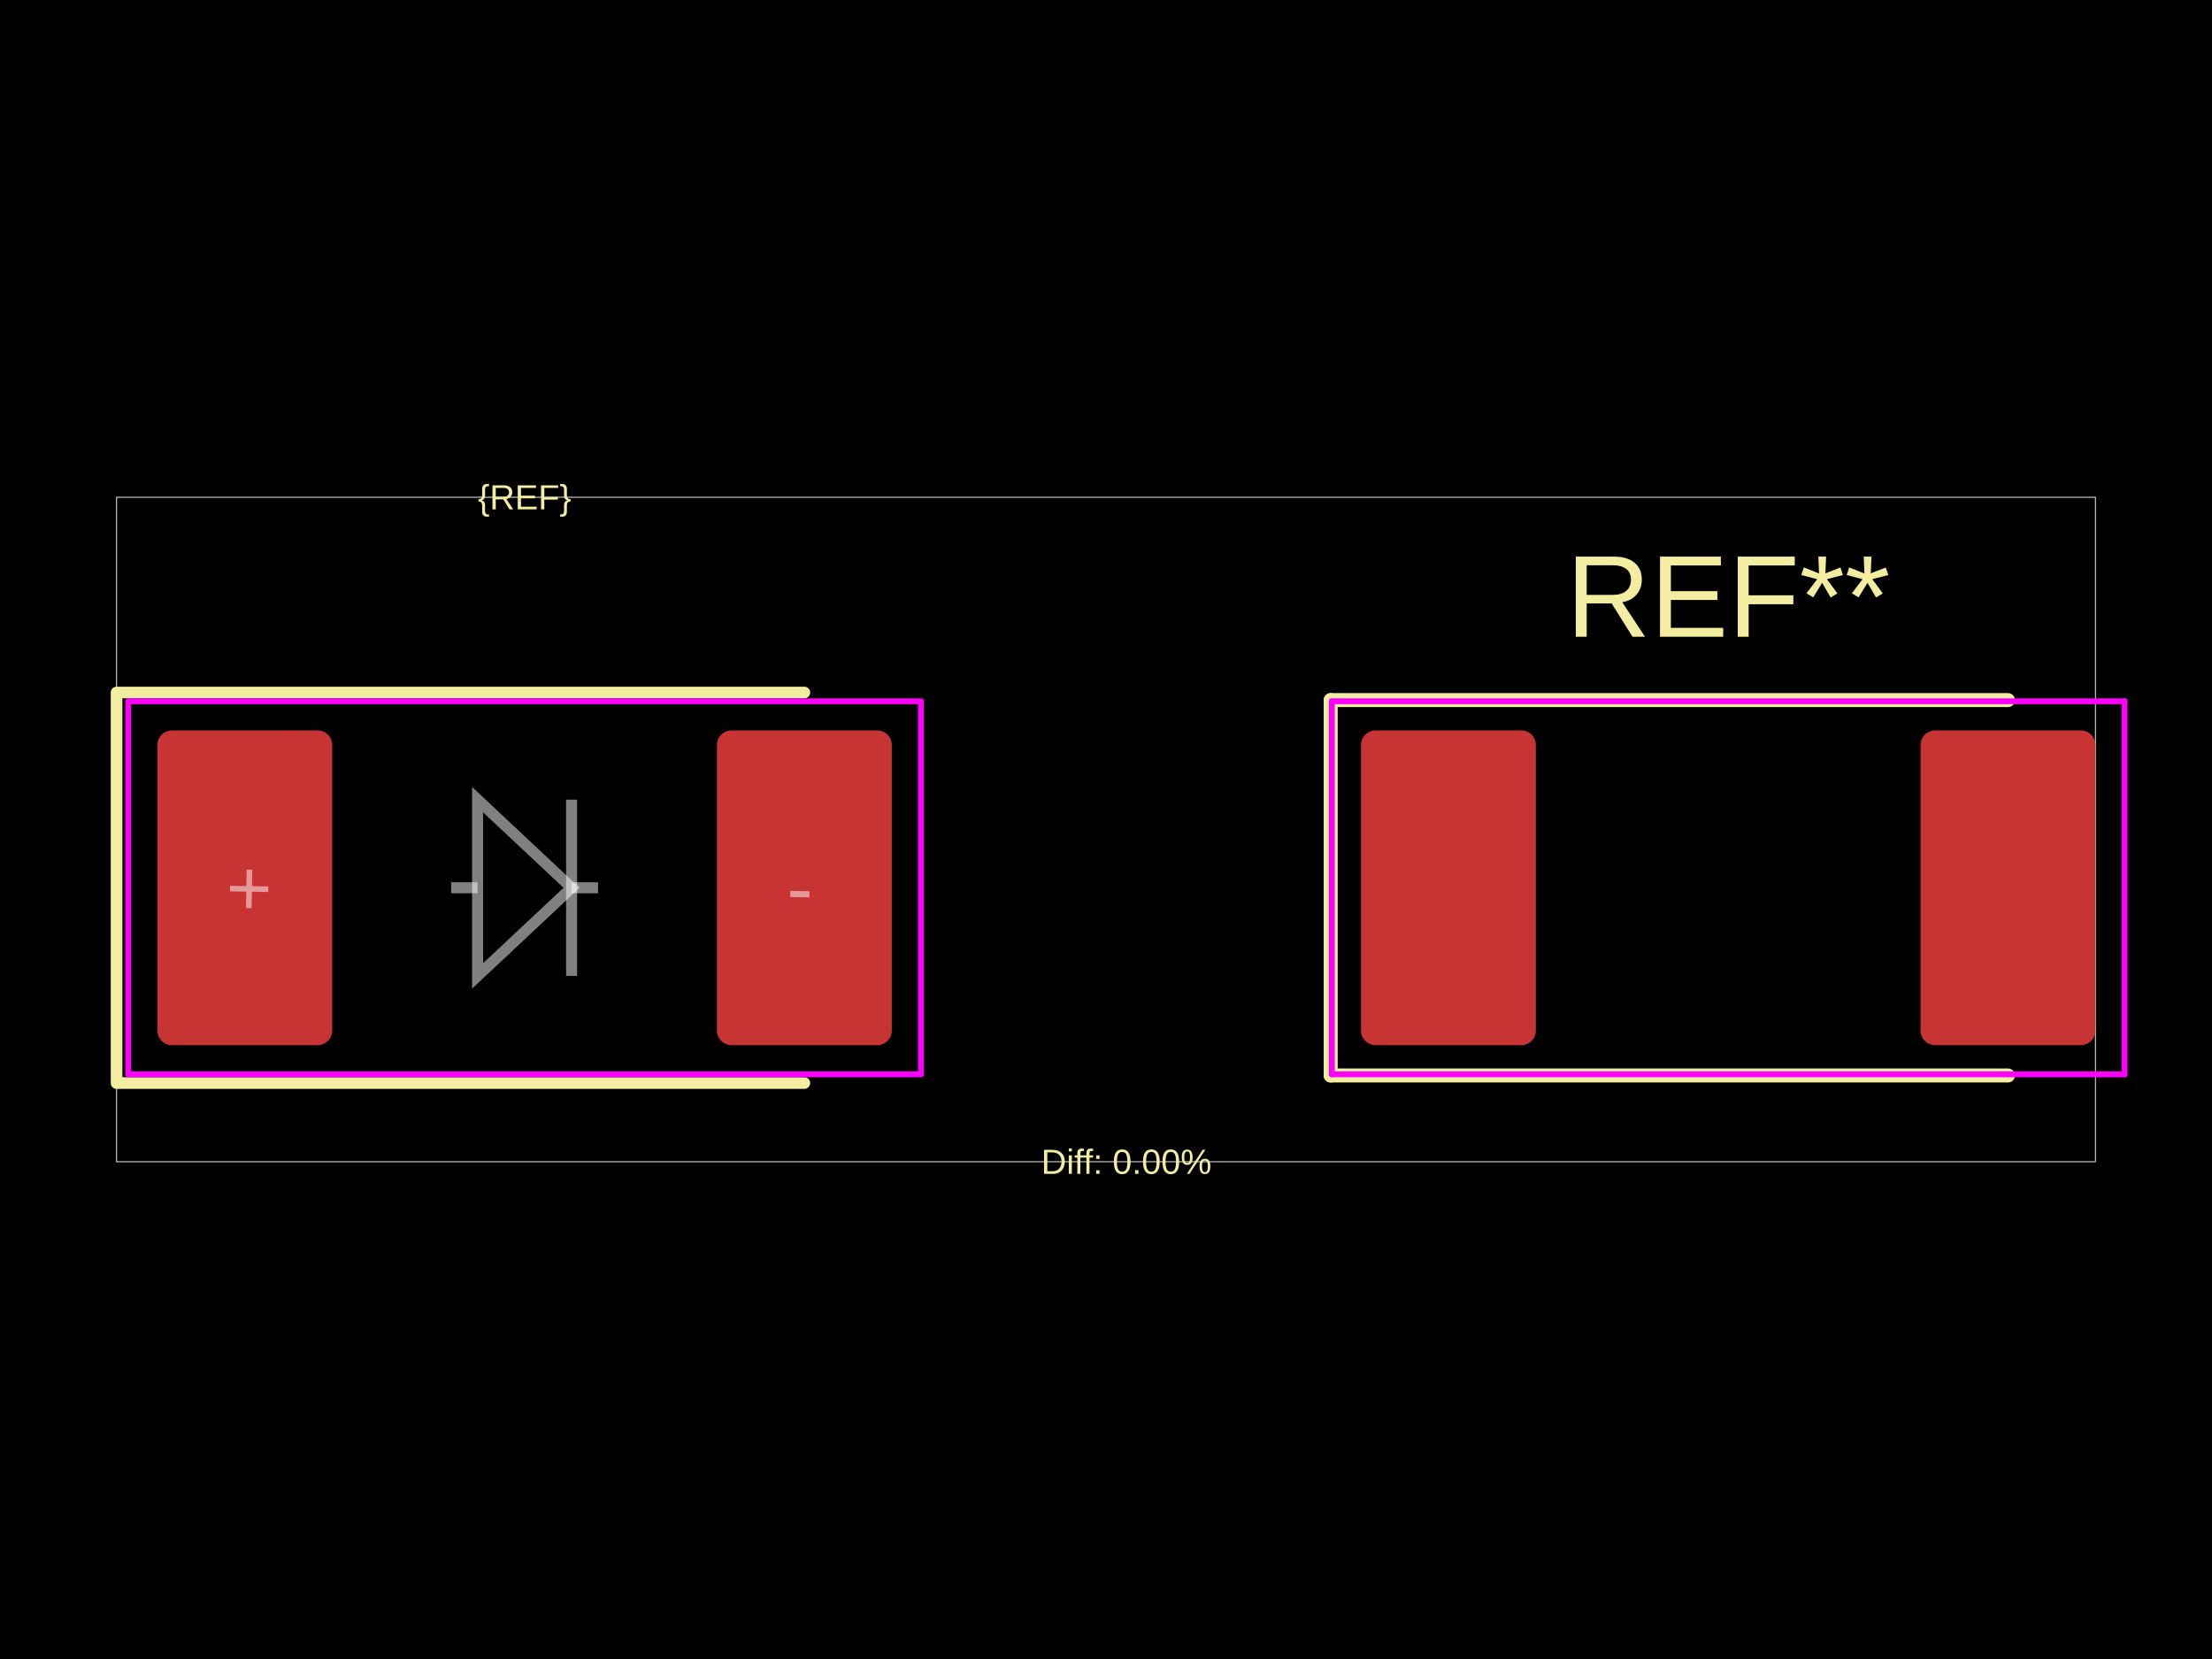
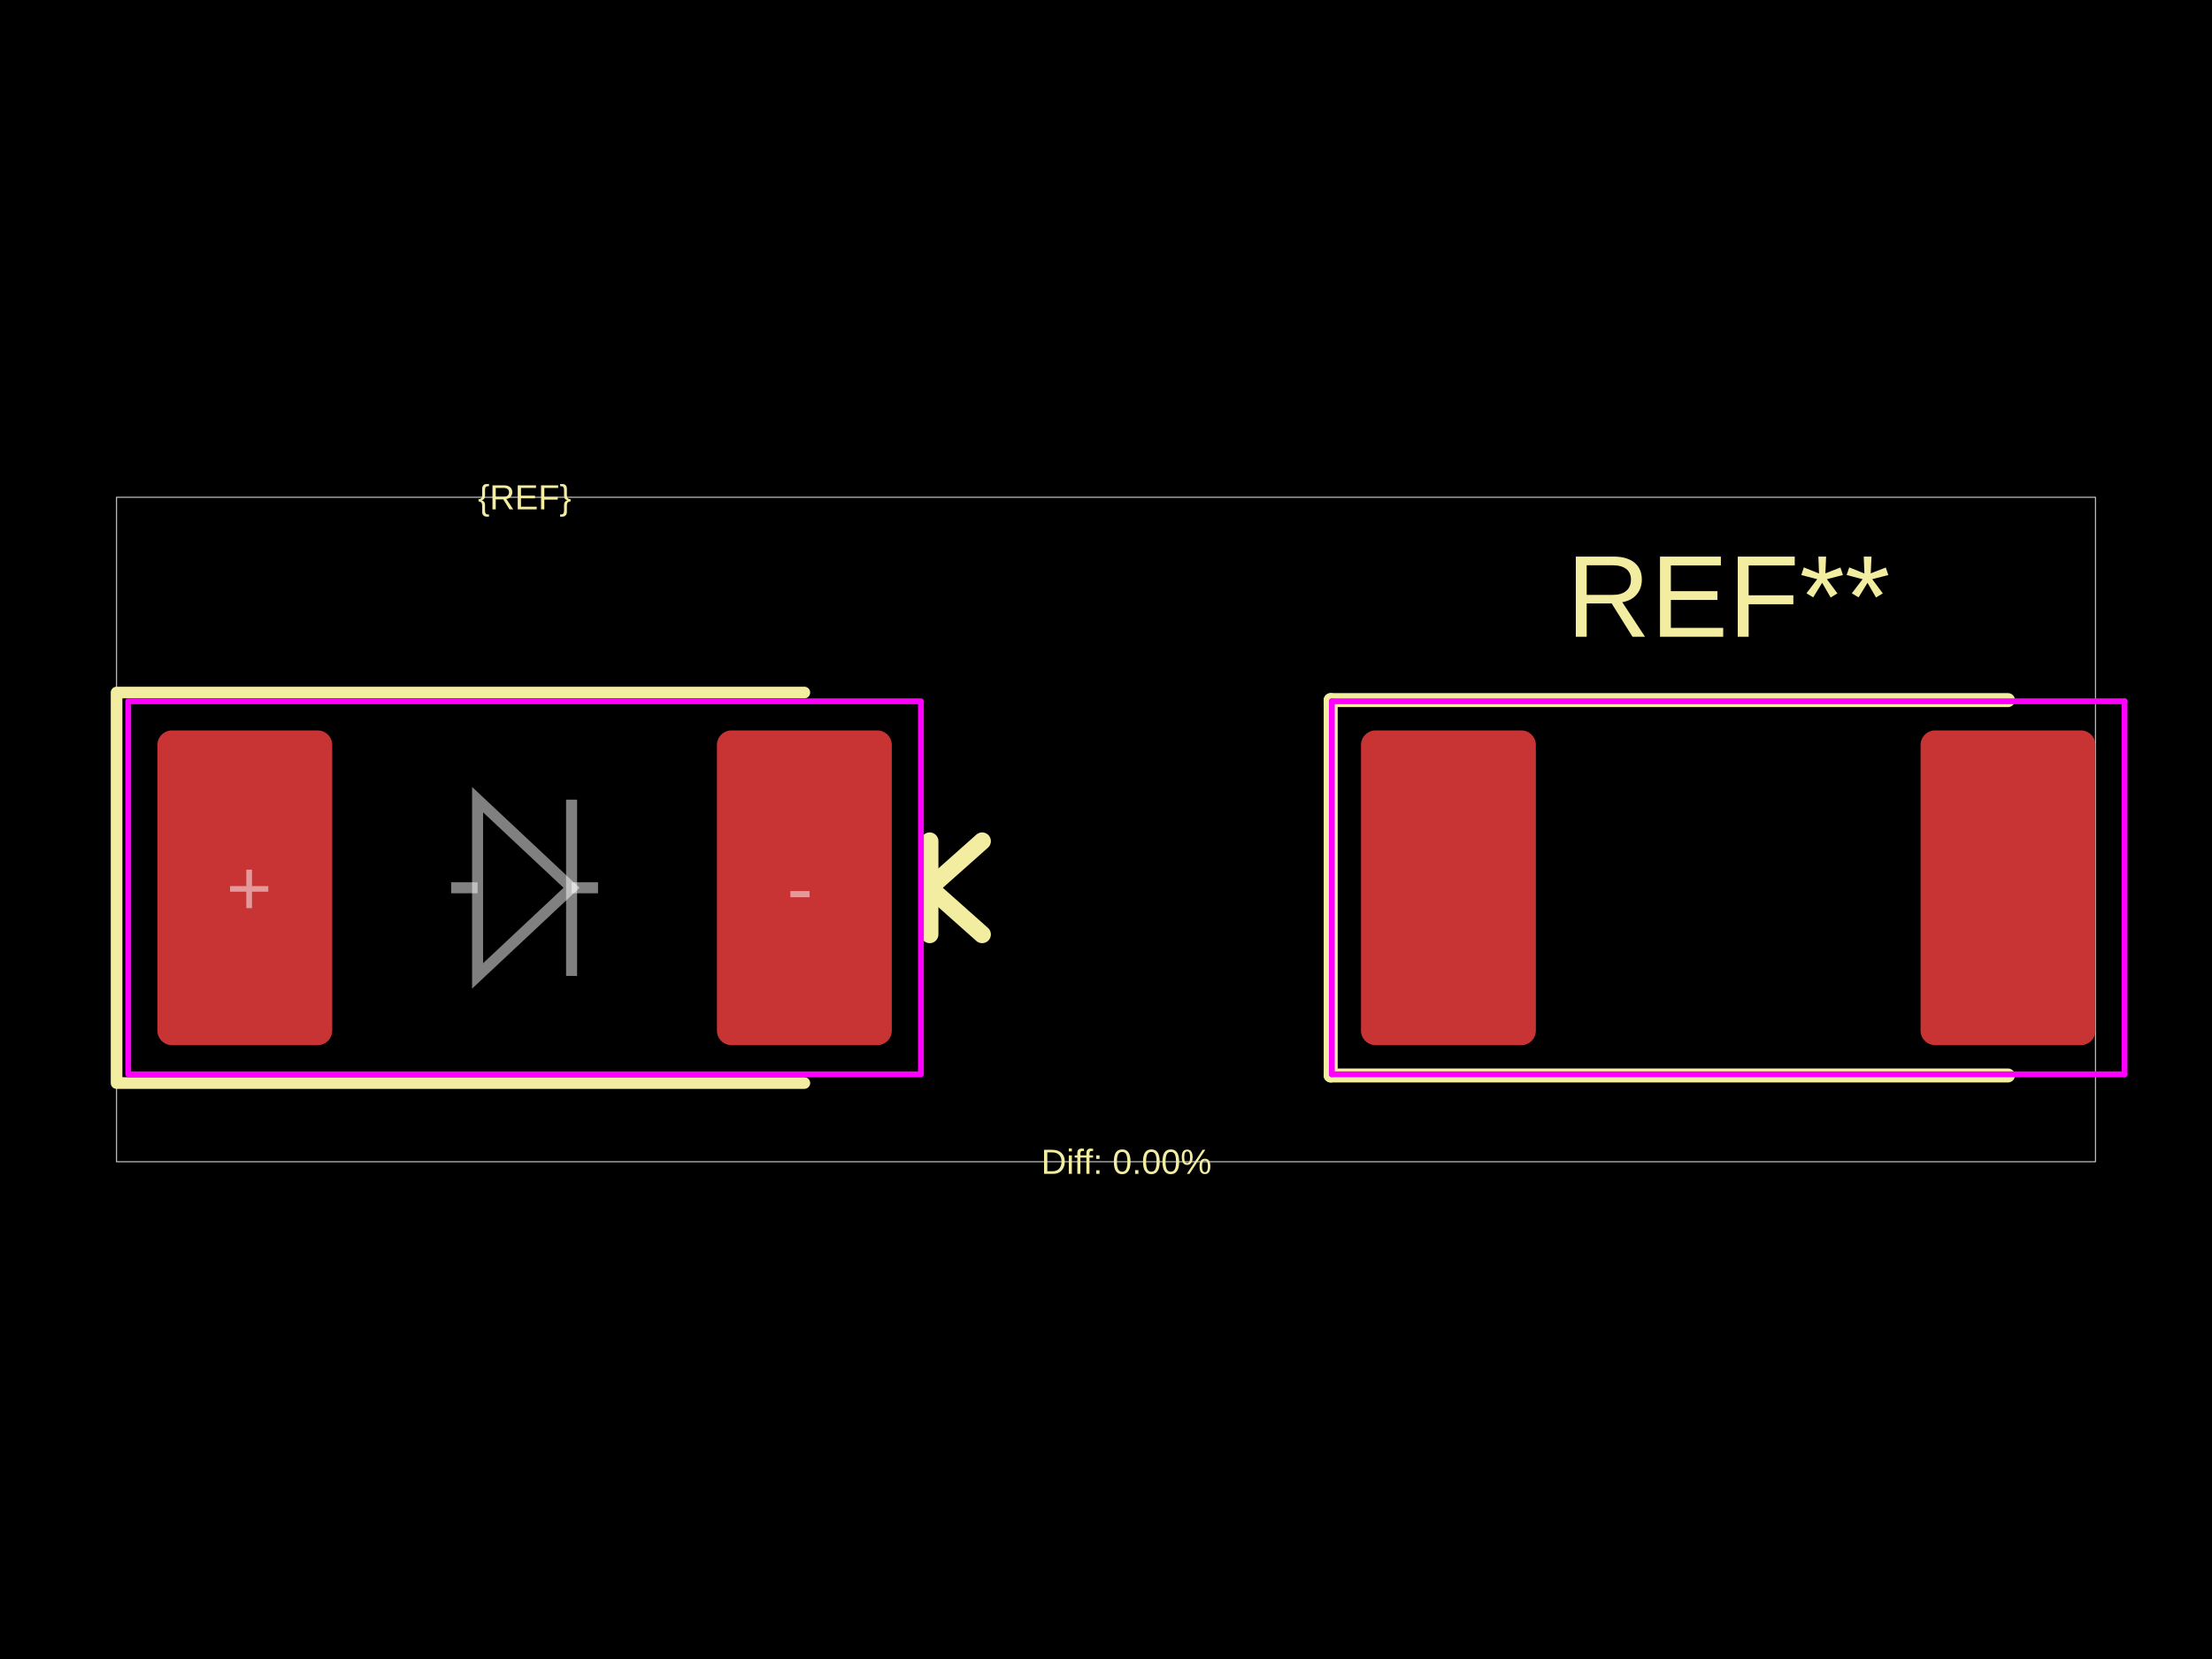
<svg xmlns="http://www.w3.org/2000/svg" width="800" height="600">
  <style />
  <rect class="boundary" x="0" y="0" fill="#000" width="800" height="600" data-type="pcb_background" data-pcb-layer="global" />
  <rect class="pcb-boundary" fill="none" stroke="#fff" stroke-width="0.3" x="42.161" y="179.841" width="715.678" height="240.317" data-type="pcb_boundary" data-pcb-layer="global" />
  <rect class="pcb-pad" fill="rgb(200, 52, 52)" x="56.917" y="264.163" width="63.241" height="113.834" data-type="pcb_smtpad" data-pcb-layer="top" rx="5.27" ry="5.27" />
  <rect class="pcb-pad" fill="rgb(200, 52, 52)" x="259.29" y="264.163" width="63.241" height="113.834" data-type="pcb_smtpad" data-pcb-layer="top" rx="5.27" ry="5.27" />
  <rect class="pcb-pad" fill="rgb(200, 52, 52)" x="492.225" y="264.163" width="63.241" height="113.834" data-type="pcb_smtpad" data-pcb-layer="top" rx="5.27" ry="5.27" />
  <rect class="pcb-pad" fill="rgb(200, 52, 52)" x="694.598" y="264.163" width="63.241" height="113.834" data-type="pcb_smtpad" data-pcb-layer="top" rx="5.27" ry="5.27" />
  <path class="pcb-silkscreen pcb-silkscreen-top" d="M 290.91 250.461 L 42.161 250.461 L 42.161 391.7 L 290.91 391.7" fill="none" stroke="#f2eda1" stroke-width="4.216" stroke-linecap="round" stroke-linejoin="round" data-pcb-component-id="" data-pcb-silkscreen-path-id="" data-type="pcb_silkscreen_path" data-pcb-layer="top" />
  <text x="0" y="0" dx="0" dy="0" fill="#f2eda1" font-family="Arial, sans-serif" font-size="12.648" text-anchor="middle" dominant-baseline="central" transform="matrix(1,0,0,1,189.7241,179.8414)" class="pcb-silkscreen-text pcb-silkscreen-top" data-pcb-silkscreen-text-id="silkscreen_text_1" stroke="none" data-type="pcb_silkscreen_text" data-pcb-layer="top">{REF}</text>
+   <path class="pcb-silkscreen pcb-silkscreen-top" d="M 336.233 337.945 L 336.233 304.216" fill="none" stroke="#f2eda1" stroke-width="6.324" stroke-linecap="round" stroke-linejoin="round" data-pcb-component-id="" data-pcb-silkscreen-path-id="polarity_cathode_2_0" data-type="pcb_silkscreen_path" data-pcb-layer="top" />
+   <path class="pcb-silkscreen pcb-silkscreen-top" d="M 355.206 304.216 L 336.233 321.08 L 355.206 337.945" fill="none" stroke="#f2eda1" stroke-width="6.324" stroke-linecap="round" stroke-linejoin="round" data-pcb-component-id="" data-pcb-silkscreen-path-id="polarity_cathode_2_1" data-type="pcb_silkscreen_path" data-pcb-layer="top" />
  <text x="0" y="0" dx="0" dy="0" fill="#f2eda1" font-family="Arial, sans-serif" font-size="42.161" text-anchor="middle" dominant-baseline="central" transform="matrix(1,0,0,1,625.0322,215.6782)" class="pcb-silkscreen-text pcb-silkscreen-top" data-pcb-silkscreen-text-id="pcb_silkscreen_text_0" stroke="none" data-type="pcb_silkscreen_text" data-pcb-layer="top">REF**</text>
  <path class="pcb-silkscreen pcb-silkscreen-top" d="M 481.264 253.201 L 481.264 388.96" fill="none" stroke="#f2eda1" stroke-width="5.059" stroke-linecap="round" stroke-linejoin="round" data-pcb-component-id="pcb_component_0" data-pcb-silkscreen-path-id="pcb_silkscreen_path_0" data-type="pcb_silkscreen_path" data-pcb-layer="top" />
  <path class="pcb-silkscreen pcb-silkscreen-top" d="M 481.264 388.96 L 726.218 388.96" fill="none" stroke="#f2eda1" stroke-width="5.059" stroke-linecap="round" stroke-linejoin="round" data-pcb-component-id="pcb_component_0" data-pcb-silkscreen-path-id="pcb_silkscreen_path_1" data-type="pcb_silkscreen_path" data-pcb-layer="top" />
  <path class="pcb-silkscreen pcb-silkscreen-top" d="M 726.218 253.201 L 481.264 253.201" fill="none" stroke="#f2eda1" stroke-width="5.059" stroke-linecap="round" stroke-linejoin="round" data-pcb-component-id="pcb_component_0" data-pcb-silkscreen-path-id="pcb_silkscreen_path_2" data-type="pcb_silkscreen_path" data-pcb-layer="top" />
  <text x="0" y="0" dx="0" dy="0" fill="#f2eda1" font-family="Arial, sans-serif" font-size="12.648" text-anchor="middle" dominant-baseline="central" transform="matrix(1,0,0,1,407.3782,420.1586)" class="pcb-silkscreen-text pcb-silkscreen-top" data-pcb-silkscreen-text-id="diffPercentText" stroke="none" data-type="pcb_silkscreen_text" data-pcb-layer="top">Diff: 0.00%</text>
  <rect x="46.377" y="253.623" width="286.694" height="134.915" class="pcb-courtyard-rect pcb-courtyard-top" data-pcb-courtyard-rect-id="" data-type="pcb_courtyard_rect" data-pcb-layer="top" stroke-linejoin="round" fill="none" stroke="#FF00FF" stroke-width="2.108" />
  <polygon points="481.685,253.623 768.379,253.623" class="pcb-courtyard-outline pcb-courtyard-top" data-pcb-courtyard-outline-id="pcb_courtyard_outline_0" data-type="pcb_courtyard_outline" data-pcb-layer="top" fill="none" stroke="#FF00FF" stroke-width="2.108" stroke-linejoin="round" />
  <polygon points="481.685,388.538 481.685,253.623" class="pcb-courtyard-outline pcb-courtyard-top" data-pcb-courtyard-outline-id="pcb_courtyard_outline_1" data-type="pcb_courtyard_outline" data-pcb-layer="top" fill="none" stroke="#FF00FF" stroke-width="2.108" stroke-linejoin="round" />
  <polygon points="768.379,253.623 768.379,388.538" class="pcb-courtyard-outline pcb-courtyard-top" data-pcb-courtyard-outline-id="pcb_courtyard_outline_2" data-type="pcb_courtyard_outline" data-pcb-layer="top" fill="none" stroke="#FF00FF" stroke-width="2.108" stroke-linejoin="round" />
  <polygon points="768.379,388.538 481.685,388.538" class="pcb-courtyard-outline pcb-courtyard-top" data-pcb-courtyard-outline-id="pcb_courtyard_outline_3" data-type="pcb_courtyard_outline" data-pcb-layer="top" fill="none" stroke="#FF00FF" stroke-width="2.108" stroke-linejoin="round" />
  <path class="pcb-fabrication-note-path" stroke="rgba(255,255,255,0.5)" fill="none" d="M 163.163 321.08 L 172.725 321.08" stroke-width="3.984" data-pcb-component-id="" data-pcb-fabrication-note-path-id="diode_fabrication_note_anode_leg" data-type="pcb_fabrication_note_path" data-pcb-layer="overlay" />
  <path class="pcb-fabrication-note-path" stroke="rgba(255,255,255,0.5)" fill="none" d="M 172.725 289.207 L 206.723 321.08 L 172.725 352.954 Z" stroke-width="3.984" data-pcb-component-id="" data-pcb-fabrication-note-path-id="diode_fabrication_note_triangle" data-type="pcb_fabrication_note_path" data-pcb-layer="overlay" />
  <path class="pcb-fabrication-note-path" stroke="rgba(255,255,255,0.5)" fill="none" d="M 206.723 289.207 L 206.723 352.954" stroke-width="3.984" data-pcb-component-id="" data-pcb-fabrication-note-path-id="diode_fabrication_note_cathode" data-type="pcb_fabrication_note_path" data-pcb-layer="overlay" />
  <path class="pcb-fabrication-note-path" stroke="rgba(255,255,255,0.5)" fill="none" d="M 206.723 321.08 L 216.285 321.08" stroke-width="3.984" data-pcb-component-id="" data-pcb-fabrication-note-path-id="diode_fabrication_note_cathode_leg" data-type="pcb_fabrication_note_path" data-pcb-layer="overlay" />
-   <text x="0" y="0" font-family="Arial, sans-serif" font-size="28.459" text-anchor="middle" dominant-baseline="central" transform="matrix(0.9998477,0.01745241,-0.01745241,0.9998477,90.11895,321.0805)" class="pcb-fabrication-note-text" fill="rgba(255,255,255,0.5)" data-type="pcb_fabrication_note_text" data-pcb-layer="overlay">+</text>
-   <text x="0" y="0" font-family="Arial, sans-serif" font-size="28.459" text-anchor="middle" dominant-baseline="central" transform="matrix(0.9998477,0.01745241,-0.01745241,0.9998477,289.3292,321.0805)" class="pcb-fabrication-note-text" fill="rgba(255,255,255,0.5)" data-type="pcb_fabrication_note_text" data-pcb-layer="overlay">-</text>
+   <text x="0" y="0" font-family="Arial, sans-serif" font-size="28.459" text-anchor="middle" dominant-baseline="central" transform="matrix(1,0,0,1,90.11895,321.0805)" class="pcb-fabrication-note-text" fill="rgba(255,255,255,0.5)" data-type="pcb_fabrication_note_text" data-pcb-layer="overlay">+</text>
+   <text x="0" y="0" font-family="Arial, sans-serif" font-size="28.459" text-anchor="middle" dominant-baseline="central" transform="matrix(1,0,0,1,289.3292,321.0805)" class="pcb-fabrication-note-text" fill="rgba(255,255,255,0.5)" data-type="pcb_fabrication_note_text" data-pcb-layer="overlay">-</text>
</svg>
